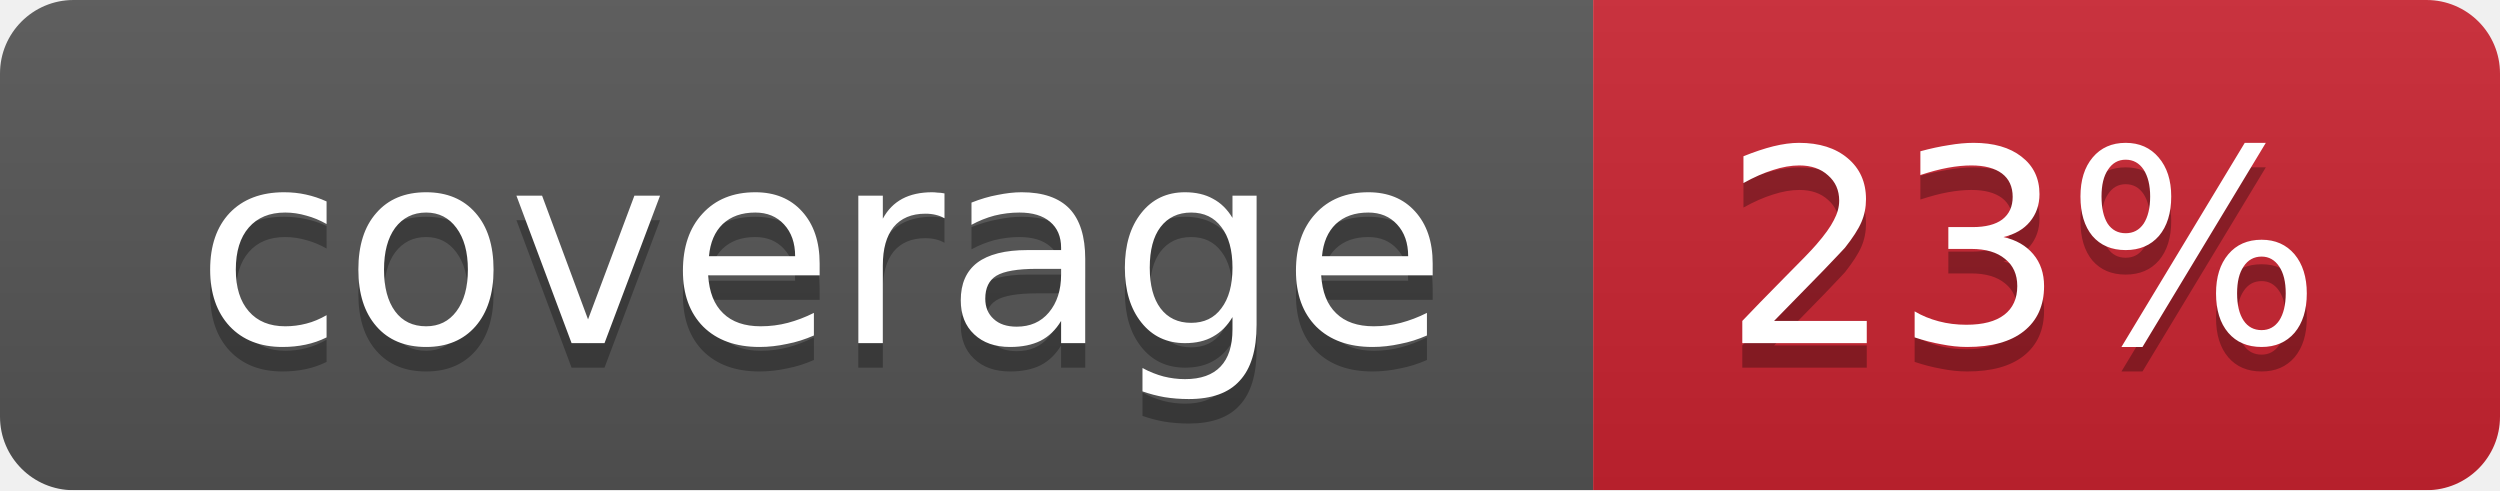
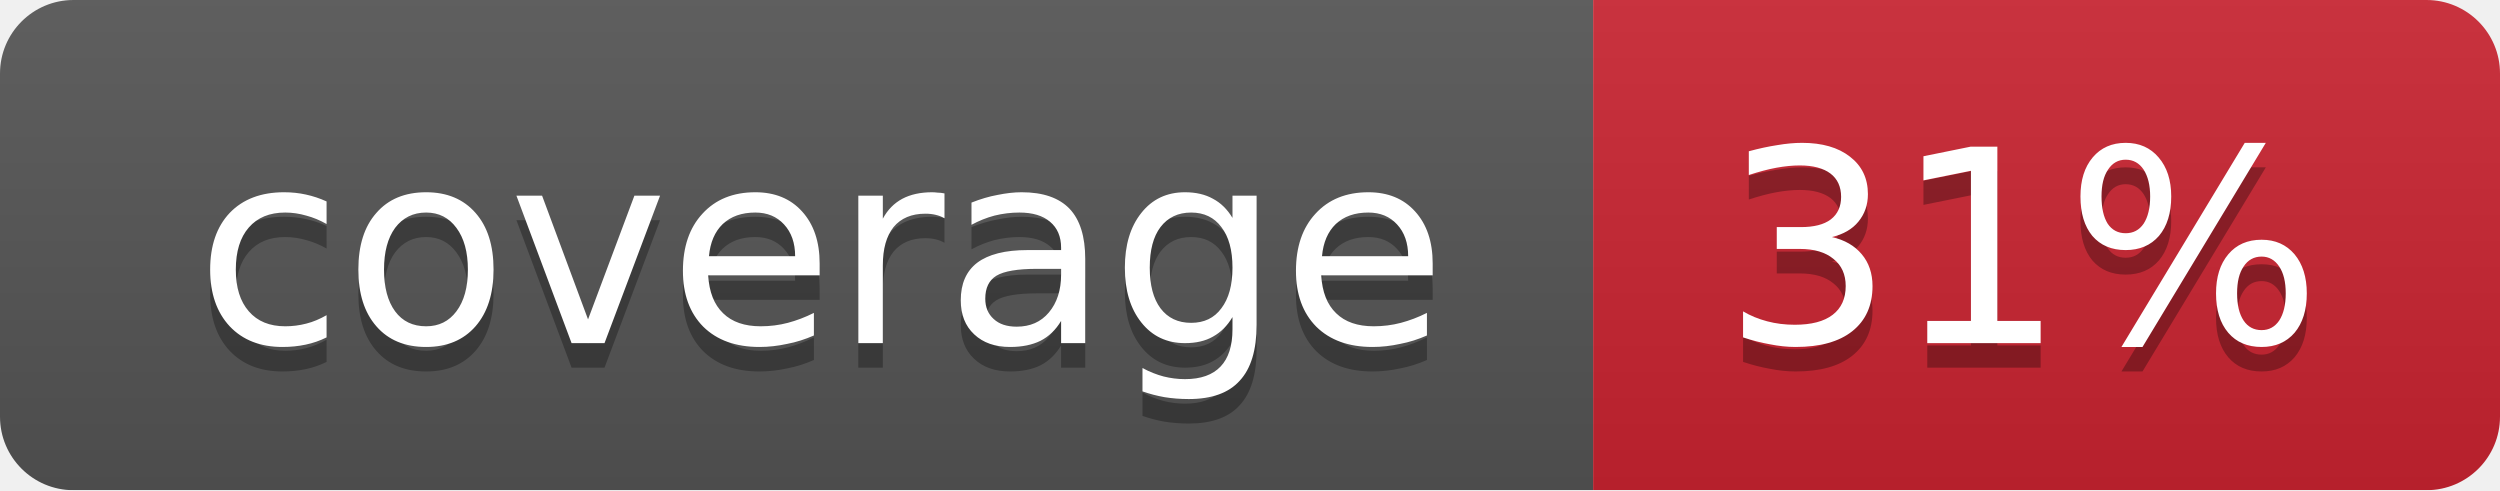
<svg xmlns="http://www.w3.org/2000/svg" width="102" height="20">
  <linearGradient id="smooth" x2="0" y2="100%">
    <stop offset="0" stop-color="#bbb" stop-opacity=".1" />
    <stop offset="1" stop-opacity=".1" />
  </linearGradient>
  <mask id="round">
    <rect width="102" height="20" rx="3" fill="#fff" />
  </mask>
  <g mask="url(#round)">
    <rect width="65" height="20" fill="#555" />
    <rect x="65" width="37" height="20" fill="#cb2431" />
    <rect width="102" height="20" fill="url(#smooth)" />
  </g>
  <g fill="#fff" text-anchor="middle" font-family="DejaVu Sans,Verdana,Geneva,sans-serif" font-size="11">
    <text x="33.5" y="15" fill="#010101" fill-opacity=".3">coverage</text>
    <text x="33.5" y="14">coverage</text>
-     <text x="82.5" y="15" fill="#010101" fill-opacity=".3">23%</text>
-     <text x="82.5" y="14">23%</text>
+     <text x="82.5" y="15" fill="#010101" fill-opacity=".3">31%</text>
+     <text x="82.5" y="14">31%</text>
  </g>
</svg>
